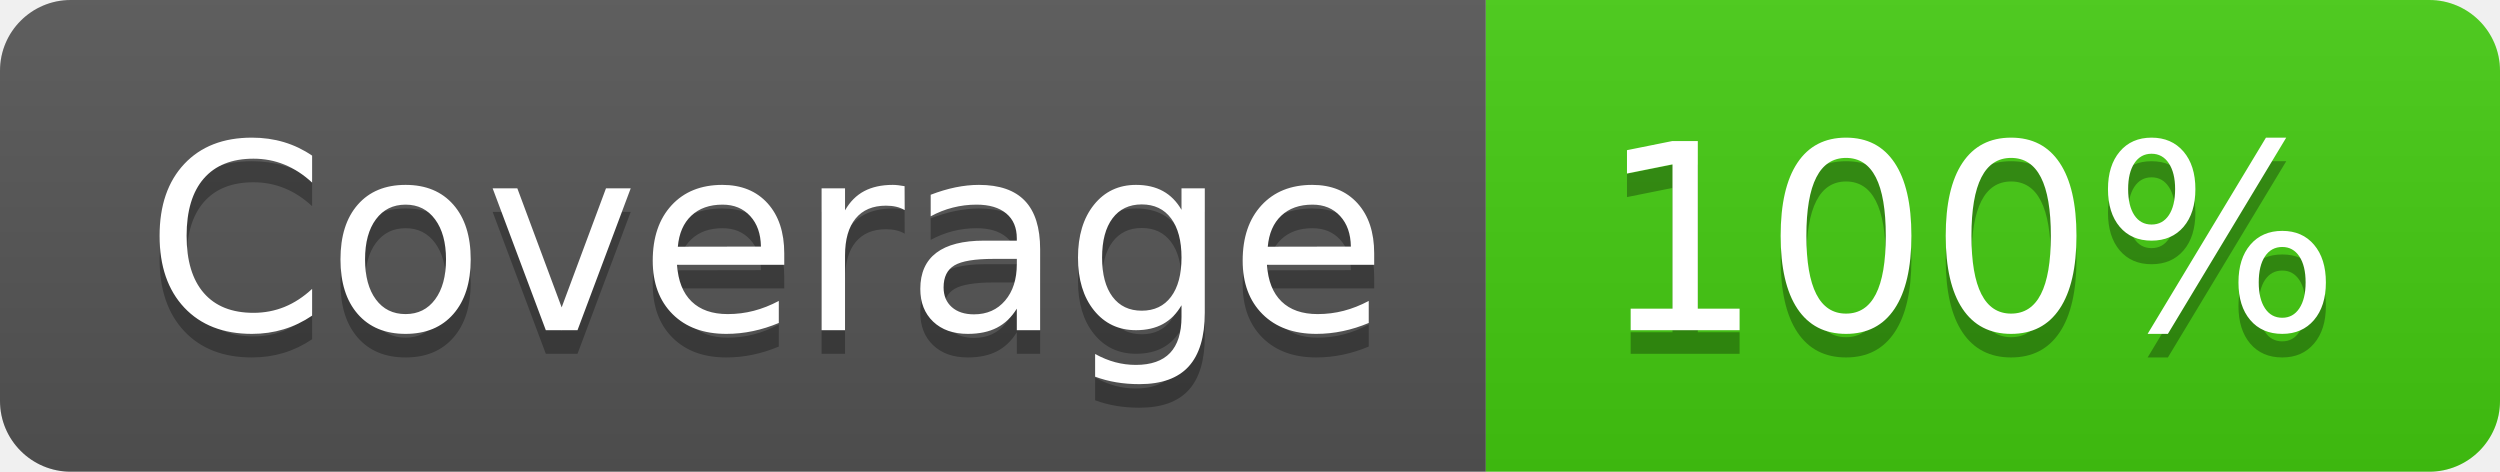
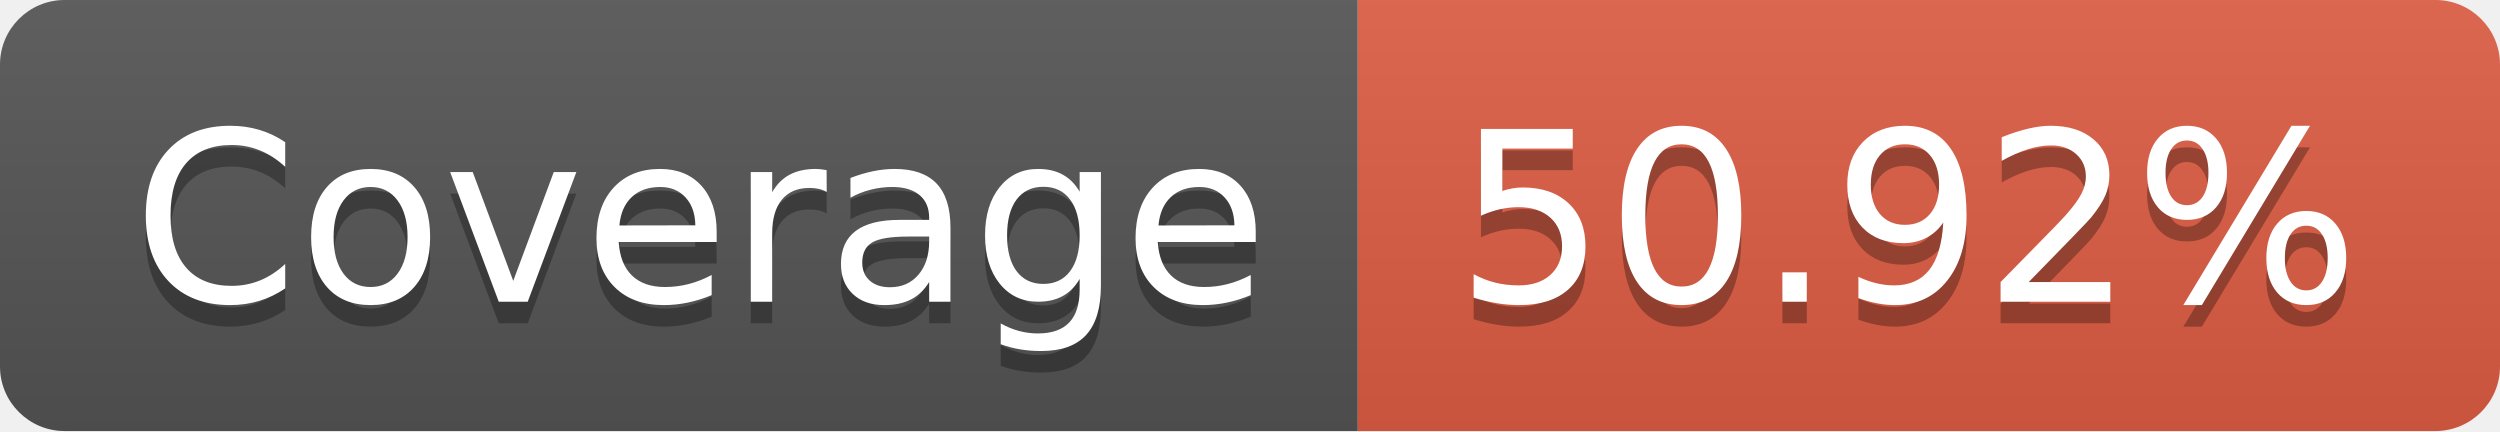
- <svg xmlns="http://www.w3.org/2000/svg" width="106" height="20" role="img" aria-label="Coverage: 100%">
+ <svg xmlns="http://www.w3.org/2000/svg" width="116" height="20" role="img" aria-label="Coverage: 50.92%">
  <linearGradient id="s" x2="0" y2="100%">
    <stop offset="0" stop-color="#bbb" stop-opacity=".1" />
    <stop offset="1" stop-opacity=".1" />
  </linearGradient>
  <clipPath id="r">
-     <rect width="106" height="20" rx="3" fill="#fff" />
+     <rect width="116" height="20" rx="3" fill="#fff" />
  </clipPath>
  <g clip-path="url(#r)">
    <rect width="63" height="20" fill="#555" />
-     <rect x="63" width="43" height="20" fill="#4c1" />
-     <rect width="106" height="20" fill="url(#s)" />
+     <rect x="63" width="53" height="20" fill="#e05d44" />
+     <rect width="116" height="20" fill="url(#s)" />
  </g>
  <g fill="#fff" text-anchor="middle" font-family="Verdana,Geneva,DejaVu Sans,sans-serif" text-rendering="geometricPrecision" font-size="110">
    <text aria-hidden="true" x="325" y="150" fill="#010101" fill-opacity=".3" transform="scale(.1)" textLength="530">Coverage</text>
    <text x="325" y="140" transform="scale(.1)" fill="#fff" textLength="530">Coverage</text>
-     <text aria-hidden="true" x="835" y="150" fill="#010101" fill-opacity=".3" transform="scale(.1)" textLength="330">100%</text>
-     <text x="835" y="140" transform="scale(.1)" fill="#fff" textLength="330">100%</text>
+     <text aria-hidden="true" x="885" y="150" fill="#010101" fill-opacity=".3" transform="scale(.1)" textLength="430">50.92%</text>
+     <text x="885" y="140" transform="scale(.1)" fill="#fff" textLength="430">50.92%</text>
  </g>
</svg>
